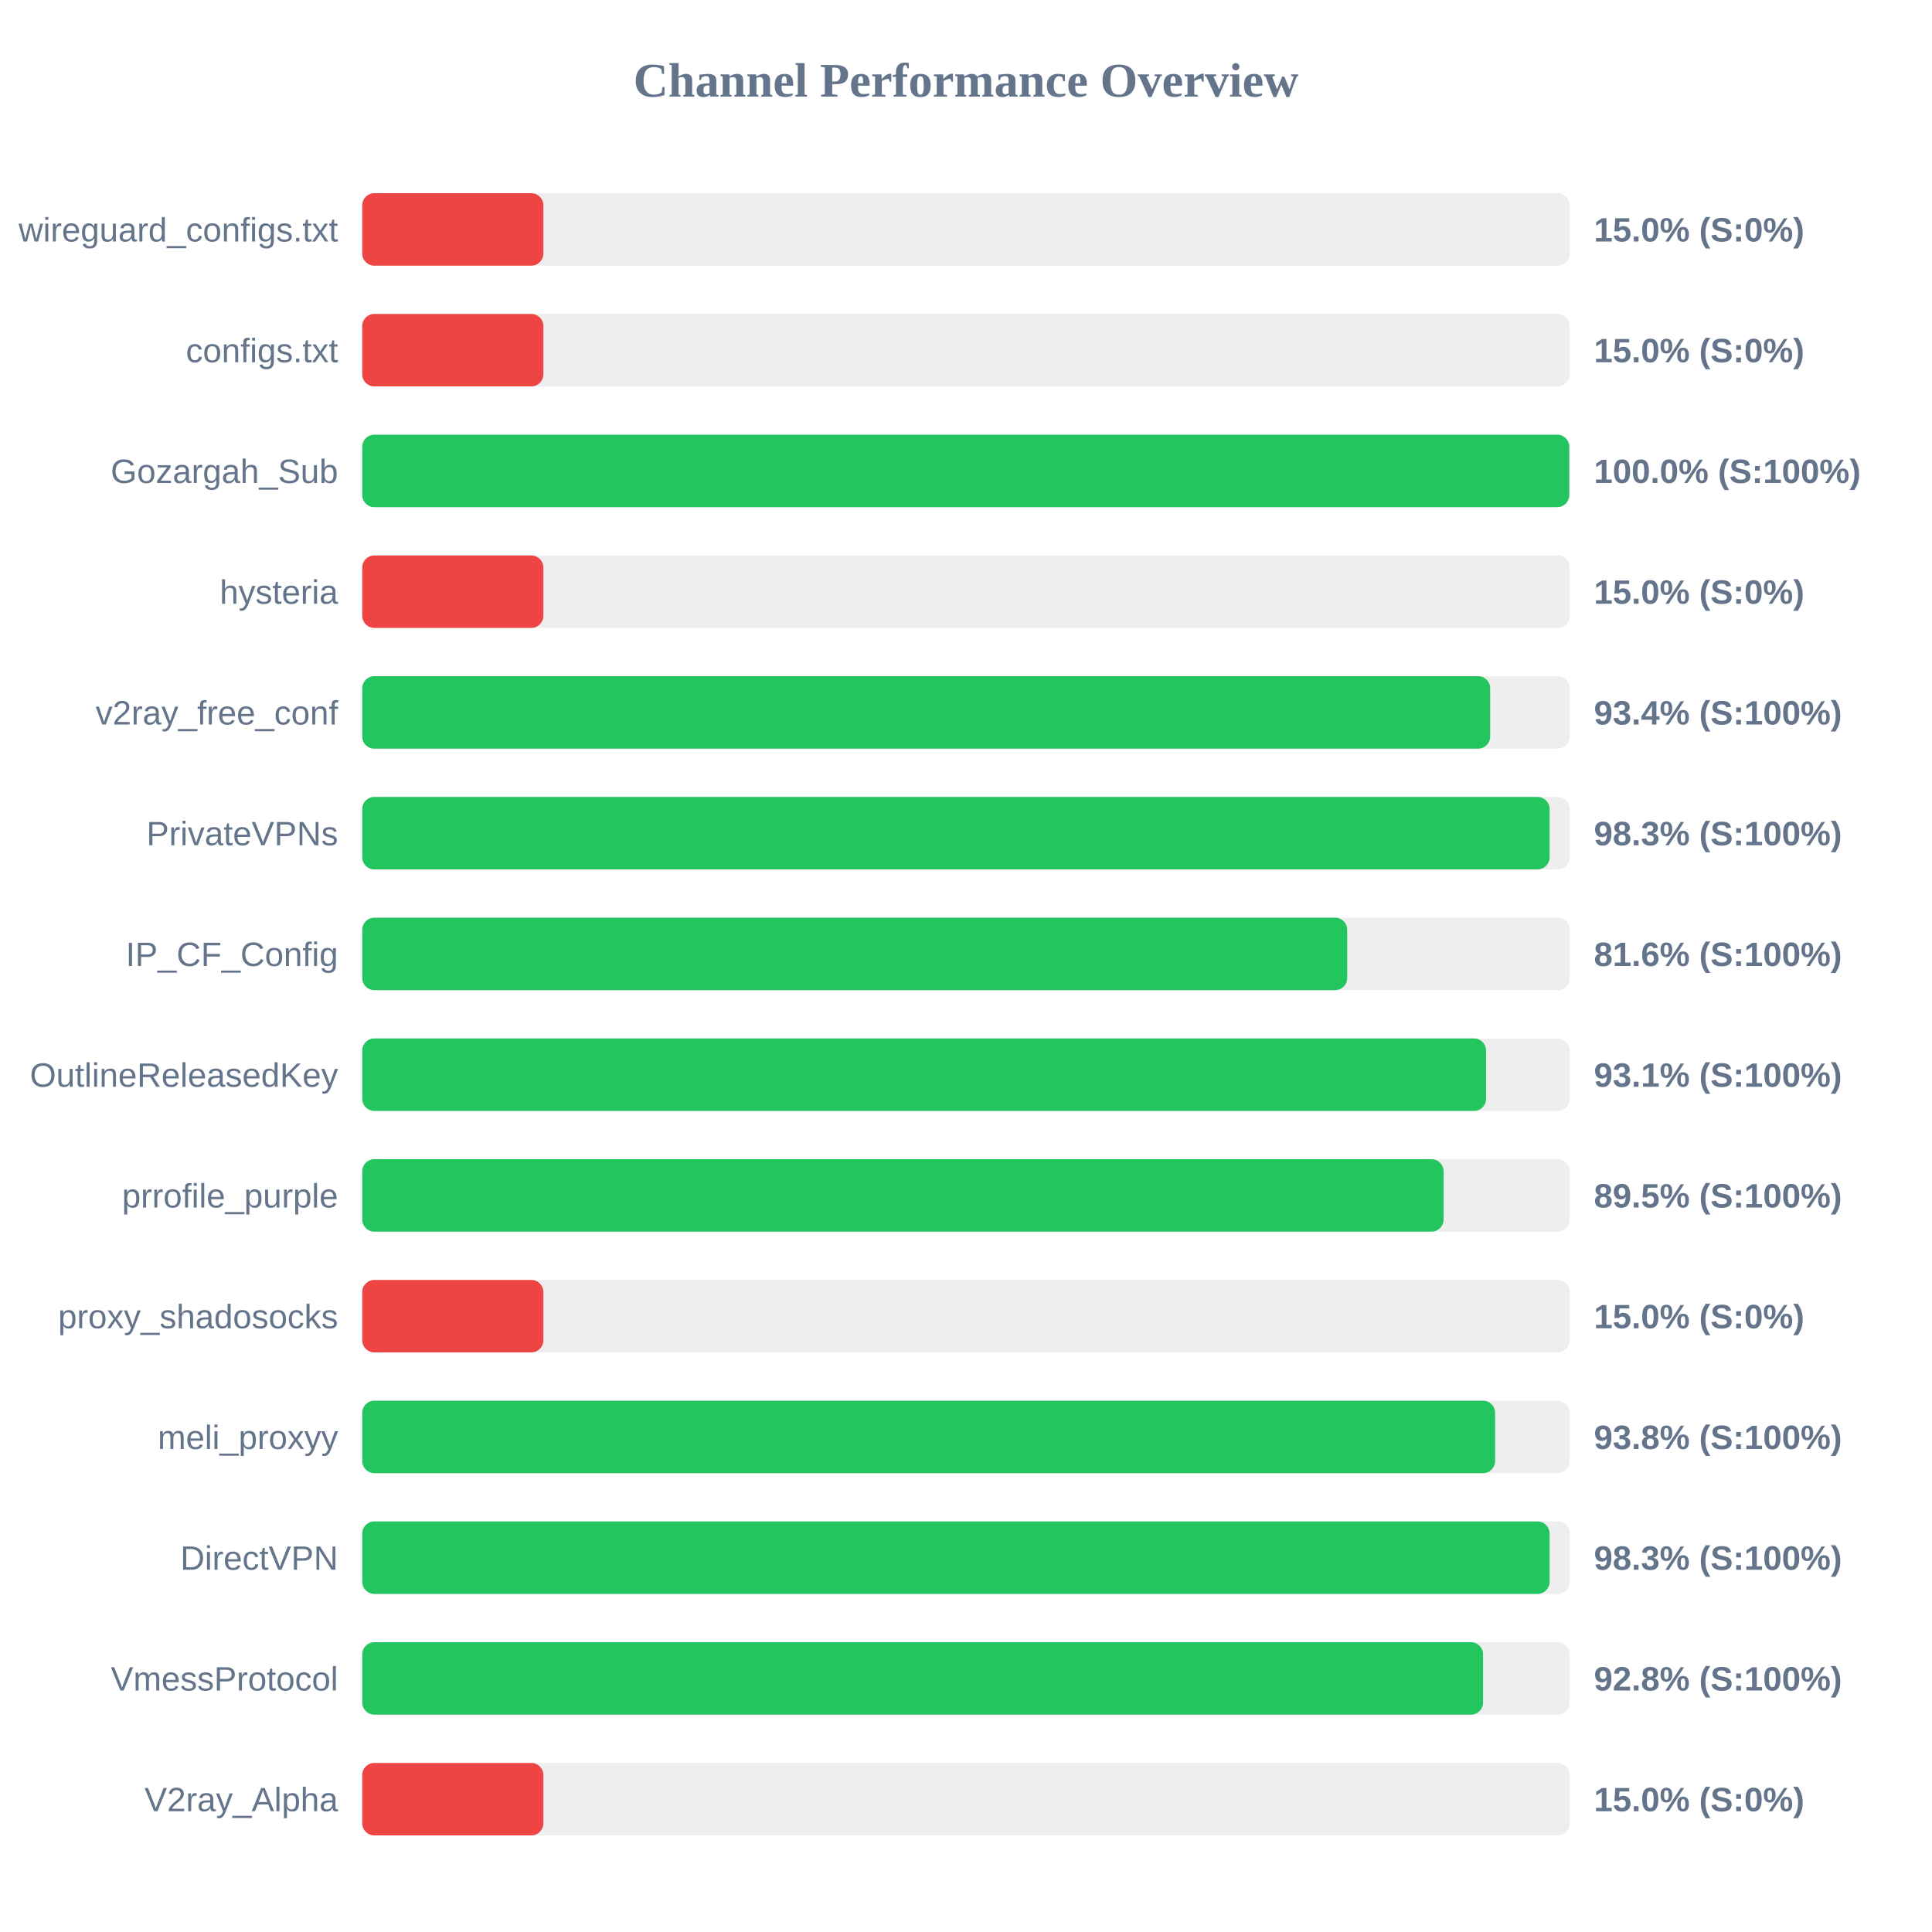
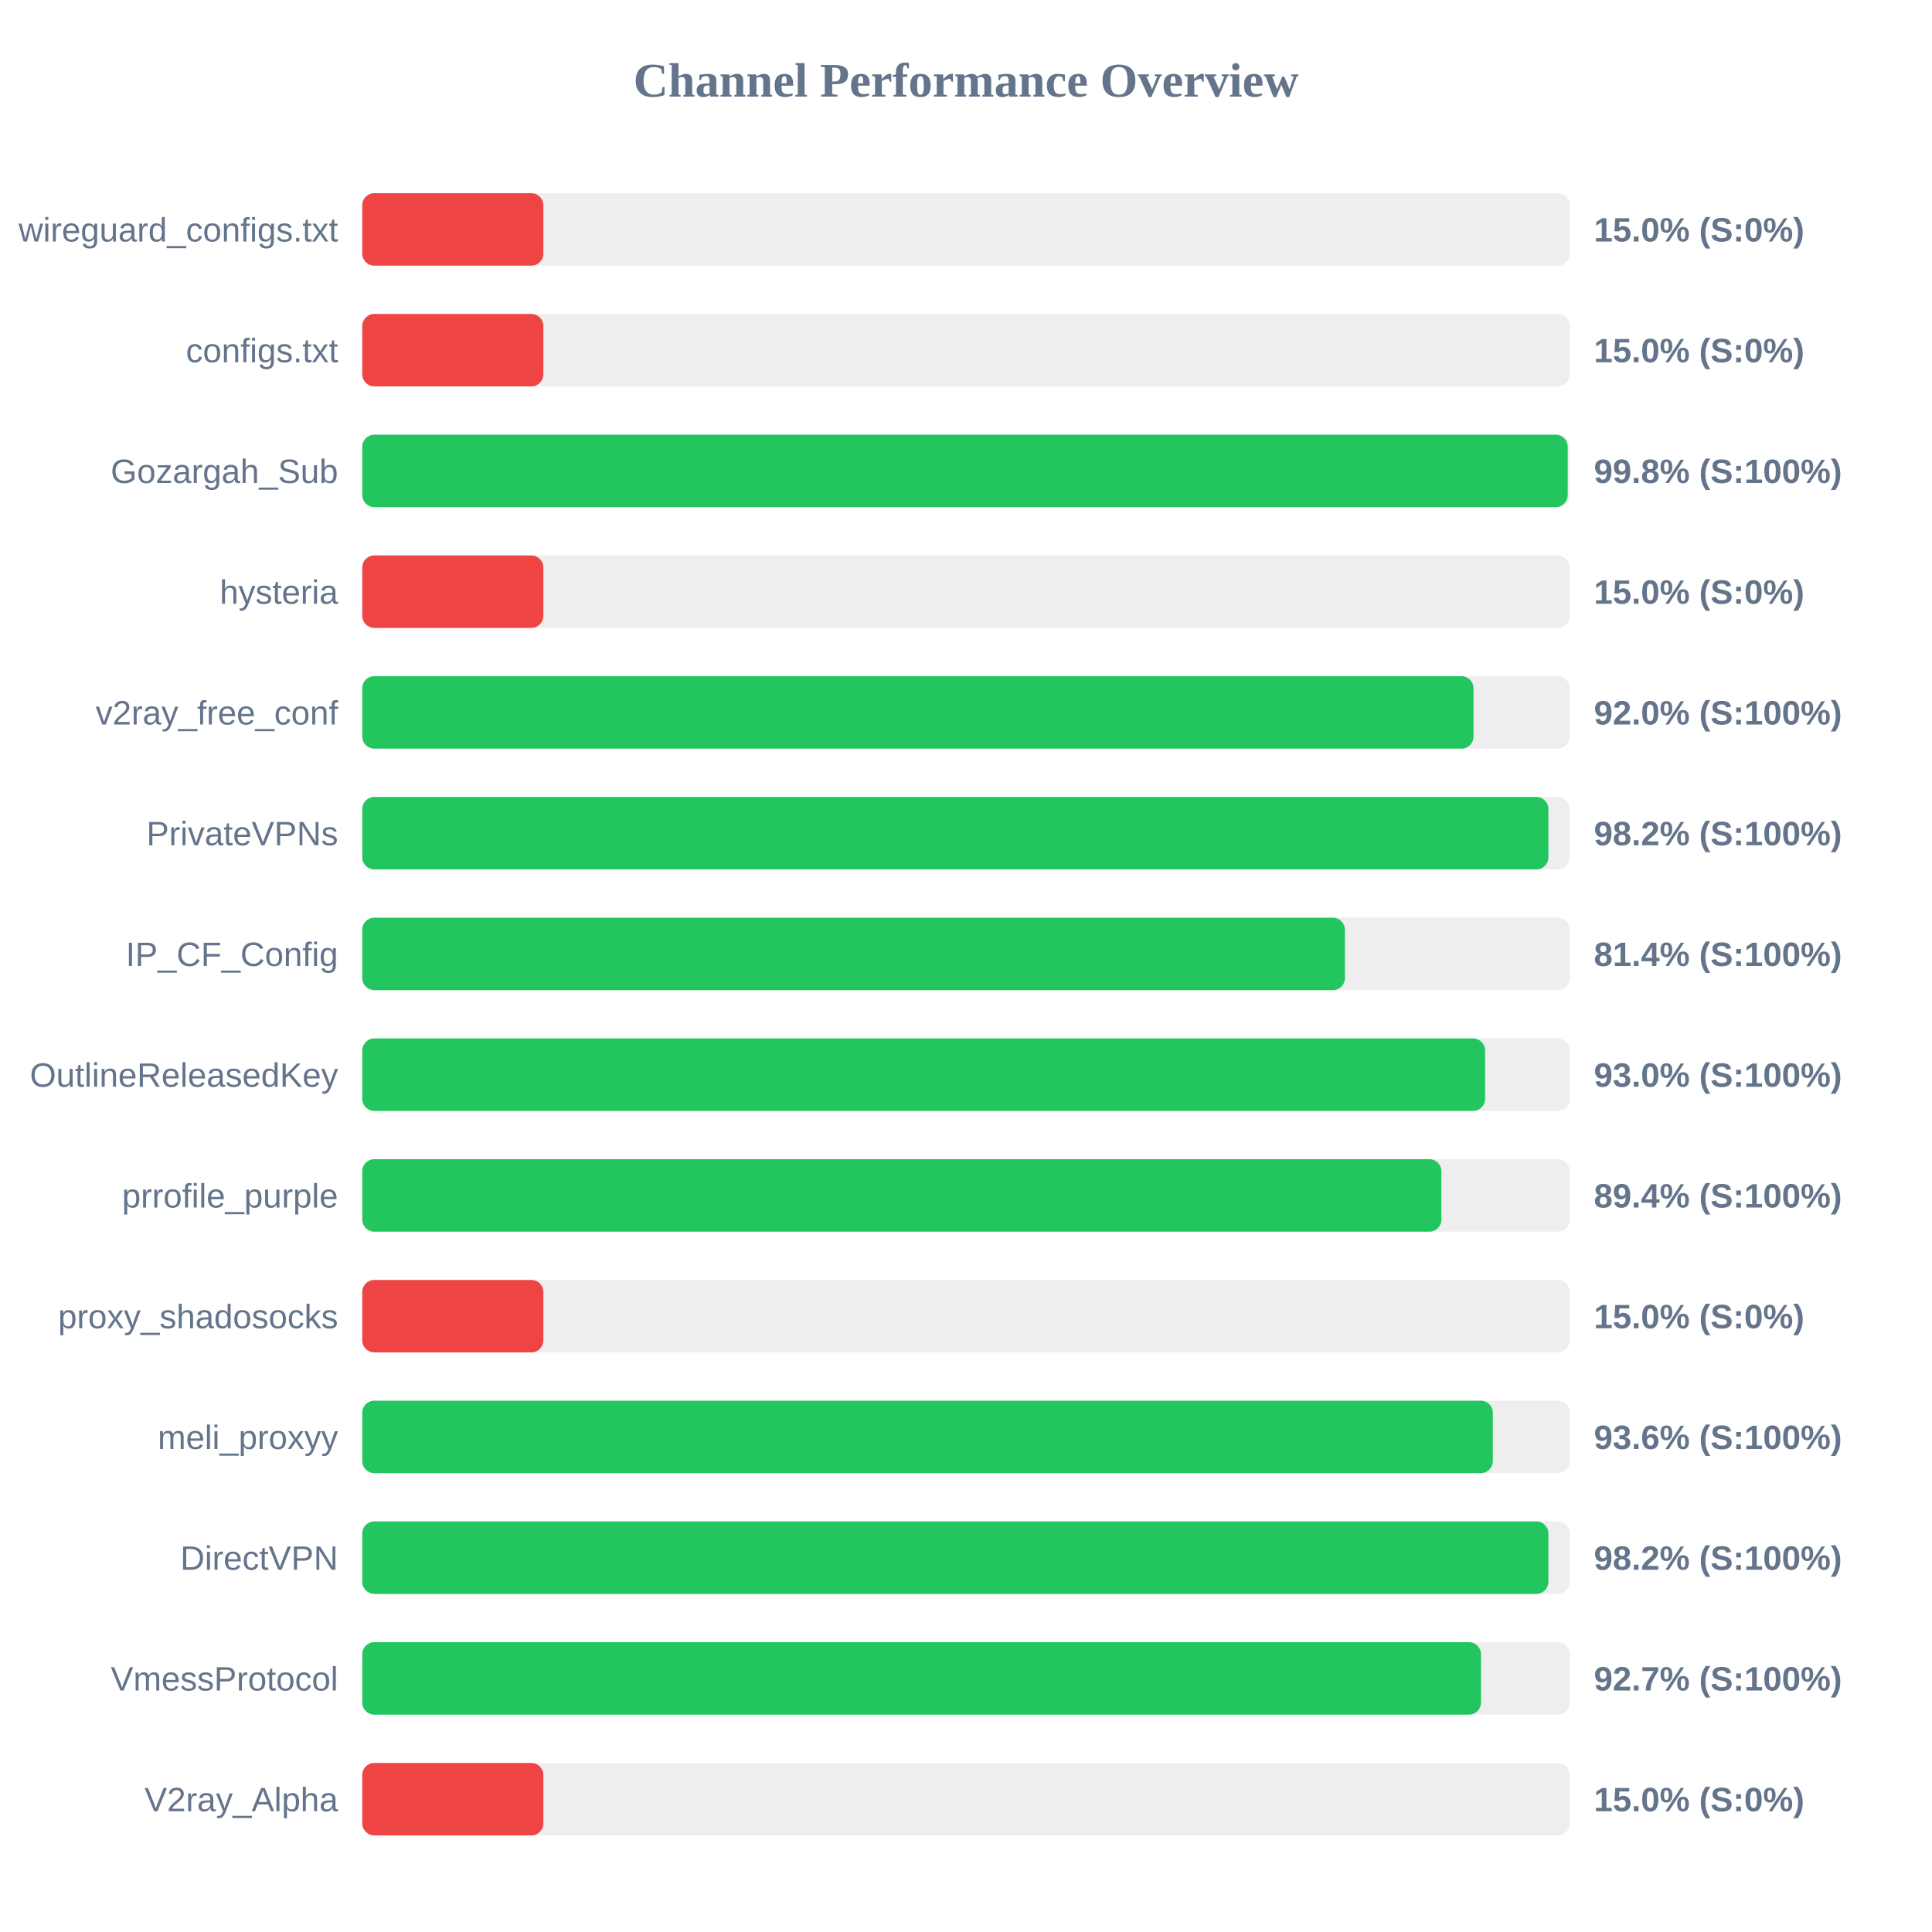
<svg xmlns="http://www.w3.org/2000/svg" width="800" height="800" version="1.1">
  <style>
        .row { font: 14px Arial; fill: #64748b; }
        .score { font: bold 14px Arial; fill: #64748b; }
    </style>
  <text x="400" y="40" text-anchor="middle" font-size="20px" font-weight="bold" fill="#64748b">Channel Performance Overview</text>
  <rect x="150" y="80" width="500" height="30" fill="#eee" rx="5" />
  <rect x="150" y="80" width="75.0" height="30" fill="#ef4444" rx="5" />
  <text x="140" y="100" text-anchor="end" class="row">wireguard_configs.txt</text>
  <text x="660" y="100" text-anchor="start" class="score">15.0% (S:0%)</text>
  <rect x="150" y="130" width="500" height="30" fill="#eee" rx="5" />
  <rect x="150" y="130" width="75.0" height="30" fill="#ef4444" rx="5" />
  <text x="140" y="150" text-anchor="end" class="row">configs.txt</text>
  <text x="660" y="150" text-anchor="start" class="score">15.0% (S:0%)</text>
  <rect x="150" y="180" width="500" height="30" fill="#eee" rx="5" />
-   <rect x="150" y="180" width="499.8" height="30" fill="#22c55e" rx="5" />
+   <rect x="150" y="180" width="499.15" height="30" fill="#22c55e" rx="5" />
  <text x="140" y="200" text-anchor="end" class="row">Gozargah_Sub</text>
-   <text x="660" y="200" text-anchor="start" class="score">100.0% (S:100%)</text>
+   <text x="660" y="200" text-anchor="start" class="score">99.8% (S:100%)</text>
  <rect x="150" y="230" width="500" height="30" fill="#eee" rx="5" />
  <rect x="150" y="230" width="75.0" height="30" fill="#ef4444" rx="5" />
  <text x="140" y="250" text-anchor="end" class="row">hysteria</text>
  <text x="660" y="250" text-anchor="start" class="score">15.0% (S:0%)</text>
  <rect x="150" y="280" width="500" height="30" fill="#eee" rx="5" />
-   <rect x="150" y="280" width="467.05" height="30" fill="#22c55e" rx="5" />
+   <rect x="150" y="280" width="460.15" height="30" fill="#22c55e" rx="5" />
  <text x="140" y="300" text-anchor="end" class="row">v2ray_free_conf</text>
-   <text x="660" y="300" text-anchor="start" class="score">93.4% (S:100%)</text>
+   <text x="660" y="300" text-anchor="start" class="score">92.0% (S:100%)</text>
  <rect x="150" y="330" width="500" height="30" fill="#eee" rx="5" />
-   <rect x="150" y="330" width="491.65" height="30" fill="#22c55e" rx="5" />
+   <rect x="150" y="330" width="491.15" height="30" fill="#22c55e" rx="5" />
  <text x="140" y="350" text-anchor="end" class="row">PrivateVPNs</text>
-   <text x="660" y="350" text-anchor="start" class="score">98.3% (S:100%)</text>
+   <text x="660" y="350" text-anchor="start" class="score">98.2% (S:100%)</text>
  <rect x="150" y="380" width="500" height="30" fill="#eee" rx="5" />
-   <rect x="150" y="380" width="407.85" height="30" fill="#22c55e" rx="5" />
+   <rect x="150" y="380" width="406.9" height="30" fill="#22c55e" rx="5" />
  <text x="140" y="400" text-anchor="end" class="row">IP_CF_Config</text>
-   <text x="660" y="400" text-anchor="start" class="score">81.6% (S:100%)</text>
+   <text x="660" y="400" text-anchor="start" class="score">81.4% (S:100%)</text>
  <rect x="150" y="430" width="500" height="30" fill="#eee" rx="5" />
-   <rect x="150" y="430" width="465.35" height="30" fill="#22c55e" rx="5" />
+   <rect x="150" y="430" width="464.95" height="30" fill="#22c55e" rx="5" />
  <text x="140" y="450" text-anchor="end" class="row">OutlineReleasedKey</text>
-   <text x="660" y="450" text-anchor="start" class="score">93.1% (S:100%)</text>
+   <text x="660" y="450" text-anchor="start" class="score">93.0% (S:100%)</text>
  <rect x="150" y="480" width="500" height="30" fill="#eee" rx="5" />
-   <rect x="150" y="480" width="447.75" height="30" fill="#22c55e" rx="5" />
+   <rect x="150" y="480" width="446.85" height="30" fill="#22c55e" rx="5" />
  <text x="140" y="500" text-anchor="end" class="row">prrofile_purple</text>
-   <text x="660" y="500" text-anchor="start" class="score">89.5% (S:100%)</text>
+   <text x="660" y="500" text-anchor="start" class="score">89.4% (S:100%)</text>
  <rect x="150" y="530" width="500" height="30" fill="#eee" rx="5" />
  <rect x="150" y="530" width="75.0" height="30" fill="#ef4444" rx="5" />
  <text x="140" y="550" text-anchor="end" class="row">proxy_shadosocks</text>
  <text x="660" y="550" text-anchor="start" class="score">15.0% (S:0%)</text>
  <rect x="150" y="580" width="500" height="30" fill="#eee" rx="5" />
-   <rect x="150" y="580" width="469.1" height="30" fill="#22c55e" rx="5" />
+   <rect x="150" y="580" width="468.15" height="30" fill="#22c55e" rx="5" />
  <text x="140" y="600" text-anchor="end" class="row">meli_proxyy</text>
-   <text x="660" y="600" text-anchor="start" class="score">93.8% (S:100%)</text>
+   <text x="660" y="600" text-anchor="start" class="score">93.6% (S:100%)</text>
  <rect x="150" y="630" width="500" height="30" fill="#eee" rx="5" />
-   <rect x="150" y="630" width="491.65" height="30" fill="#22c55e" rx="5" />
+   <rect x="150" y="630" width="491.15" height="30" fill="#22c55e" rx="5" />
  <text x="140" y="650" text-anchor="end" class="row">DirectVPN</text>
-   <text x="660" y="650" text-anchor="start" class="score">98.3% (S:100%)</text>
+   <text x="660" y="650" text-anchor="start" class="score">98.2% (S:100%)</text>
  <rect x="150" y="680" width="500" height="30" fill="#eee" rx="5" />
-   <rect x="150" y="680" width="464.1" height="30" fill="#22c55e" rx="5" />
+   <rect x="150" y="680" width="463.25" height="30" fill="#22c55e" rx="5" />
  <text x="140" y="700" text-anchor="end" class="row">VmessProtocol</text>
-   <text x="660" y="700" text-anchor="start" class="score">92.8% (S:100%)</text>
+   <text x="660" y="700" text-anchor="start" class="score">92.7% (S:100%)</text>
  <rect x="150" y="730" width="500" height="30" fill="#eee" rx="5" />
  <rect x="150" y="730" width="75.0" height="30" fill="#ef4444" rx="5" />
  <text x="140" y="750" text-anchor="end" class="row">V2ray_Alpha</text>
  <text x="660" y="750" text-anchor="start" class="score">15.0% (S:0%)</text>
</svg>
